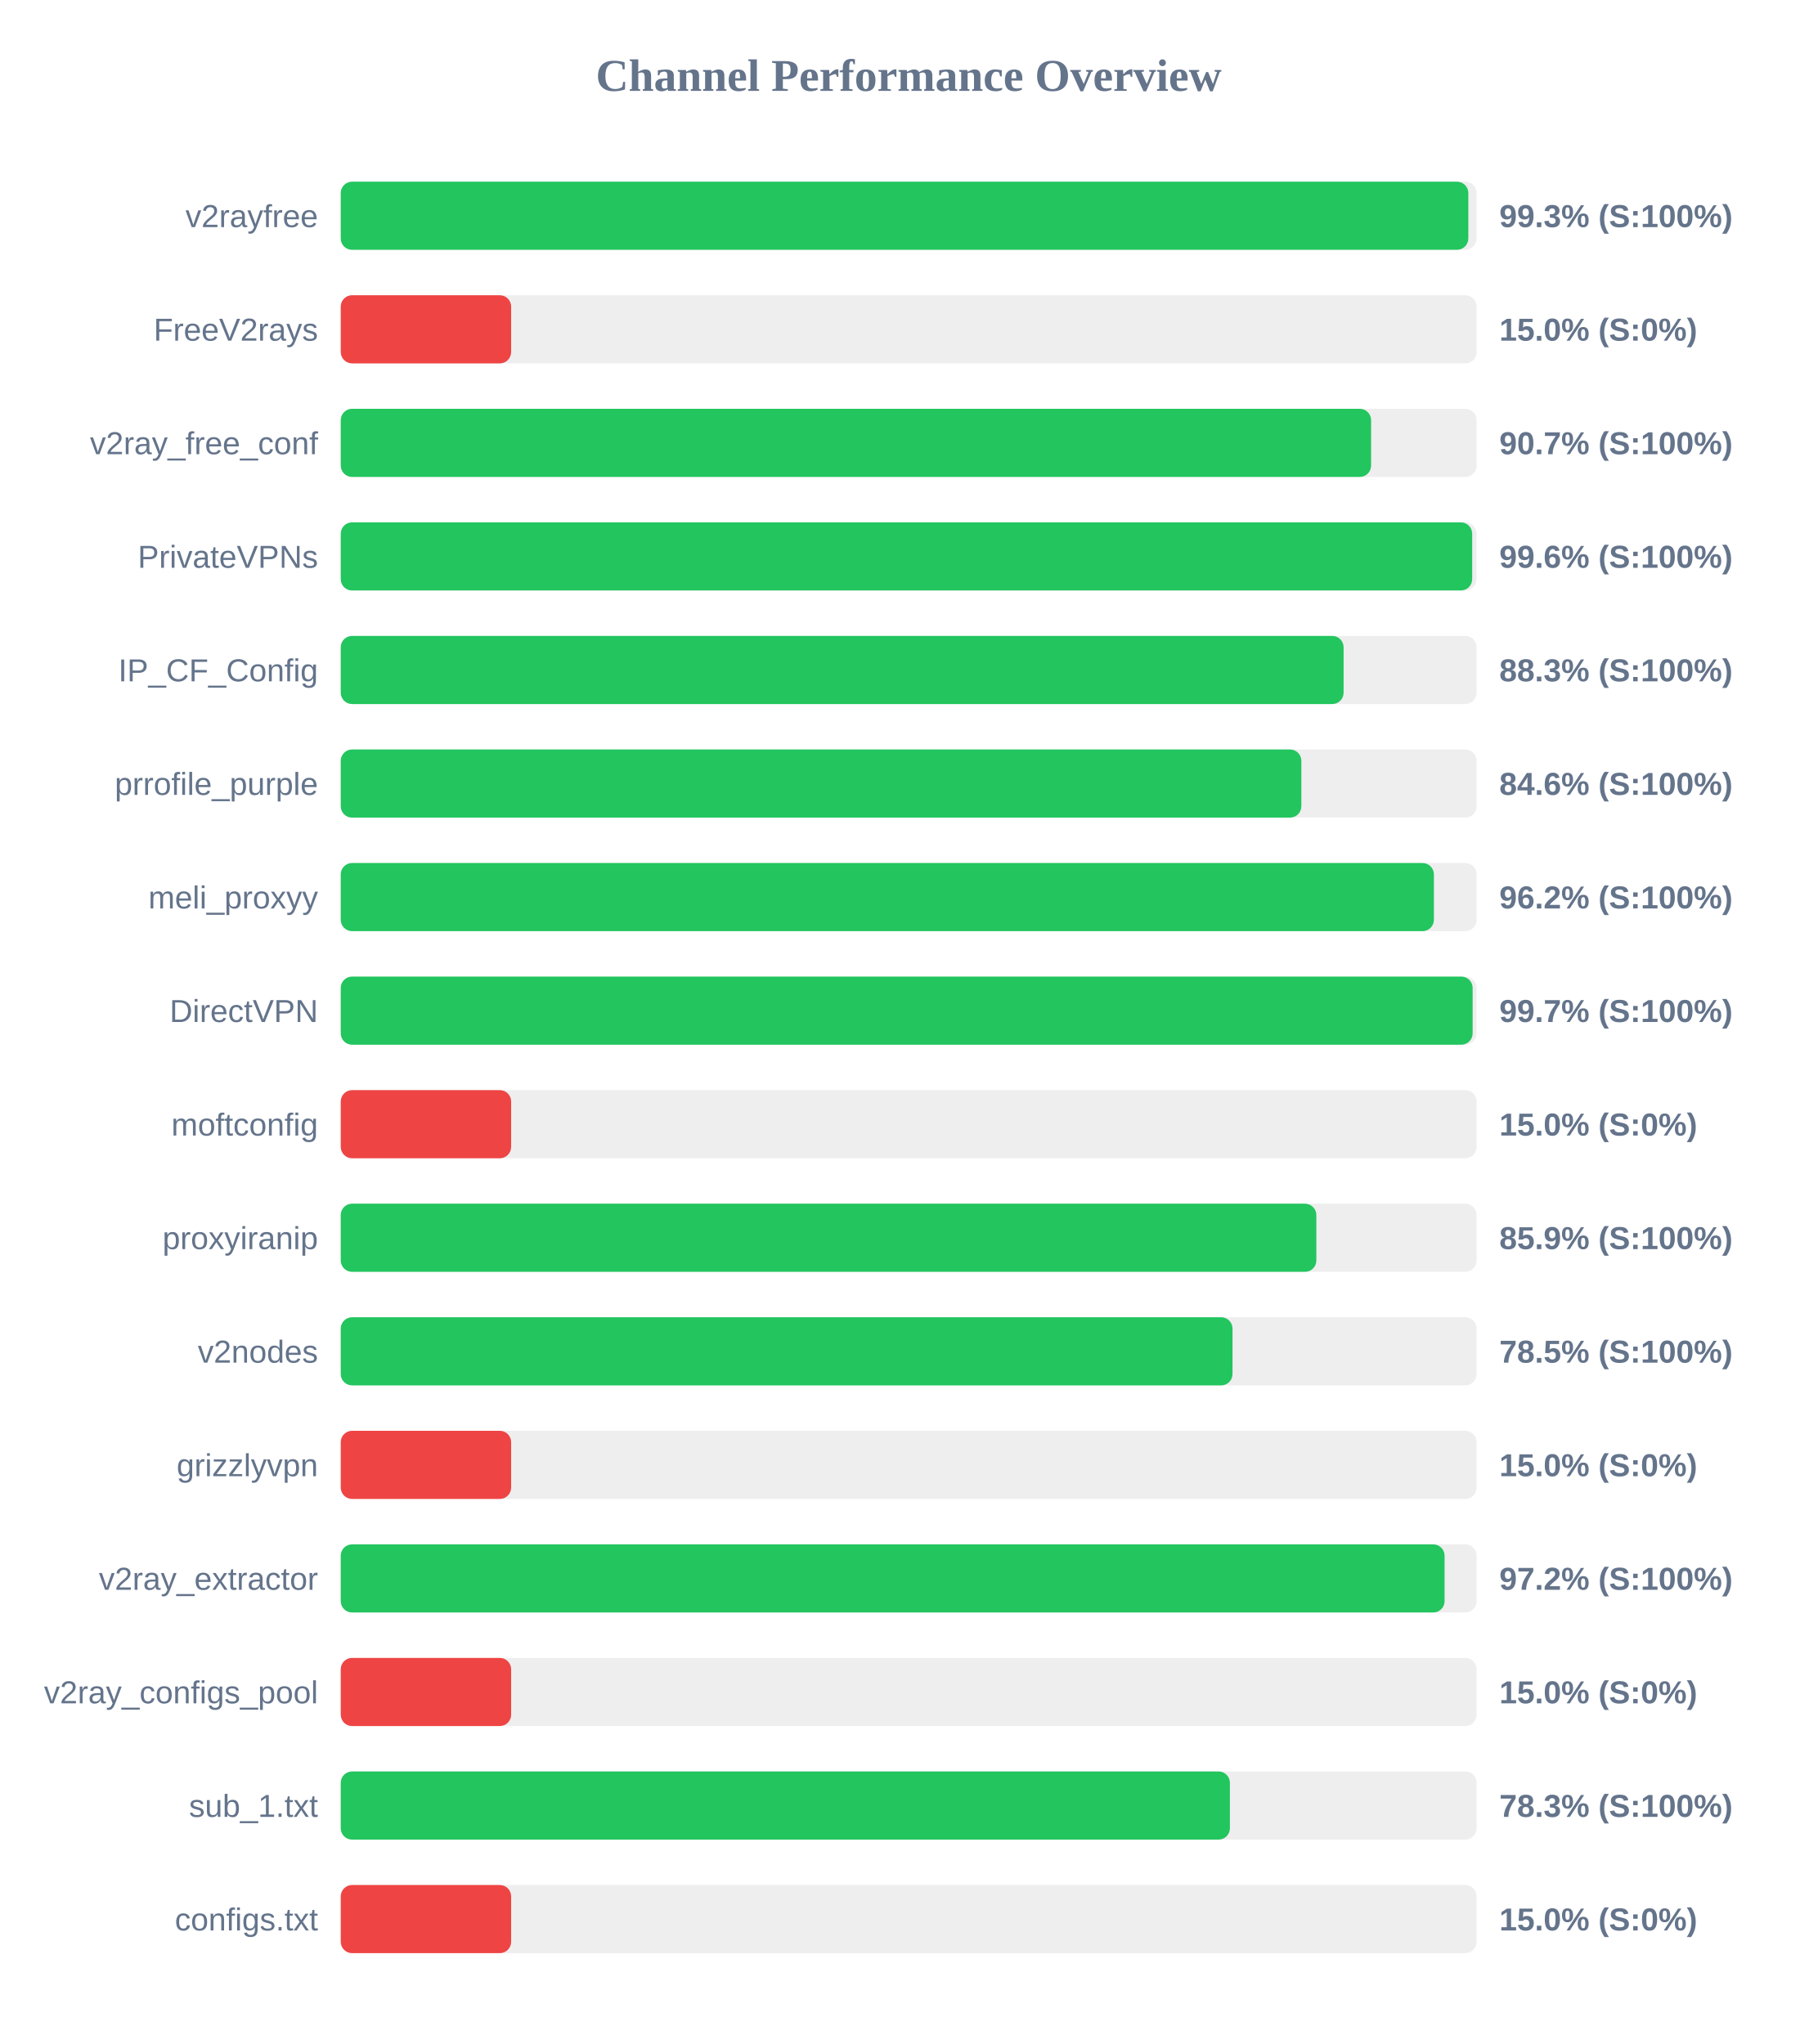
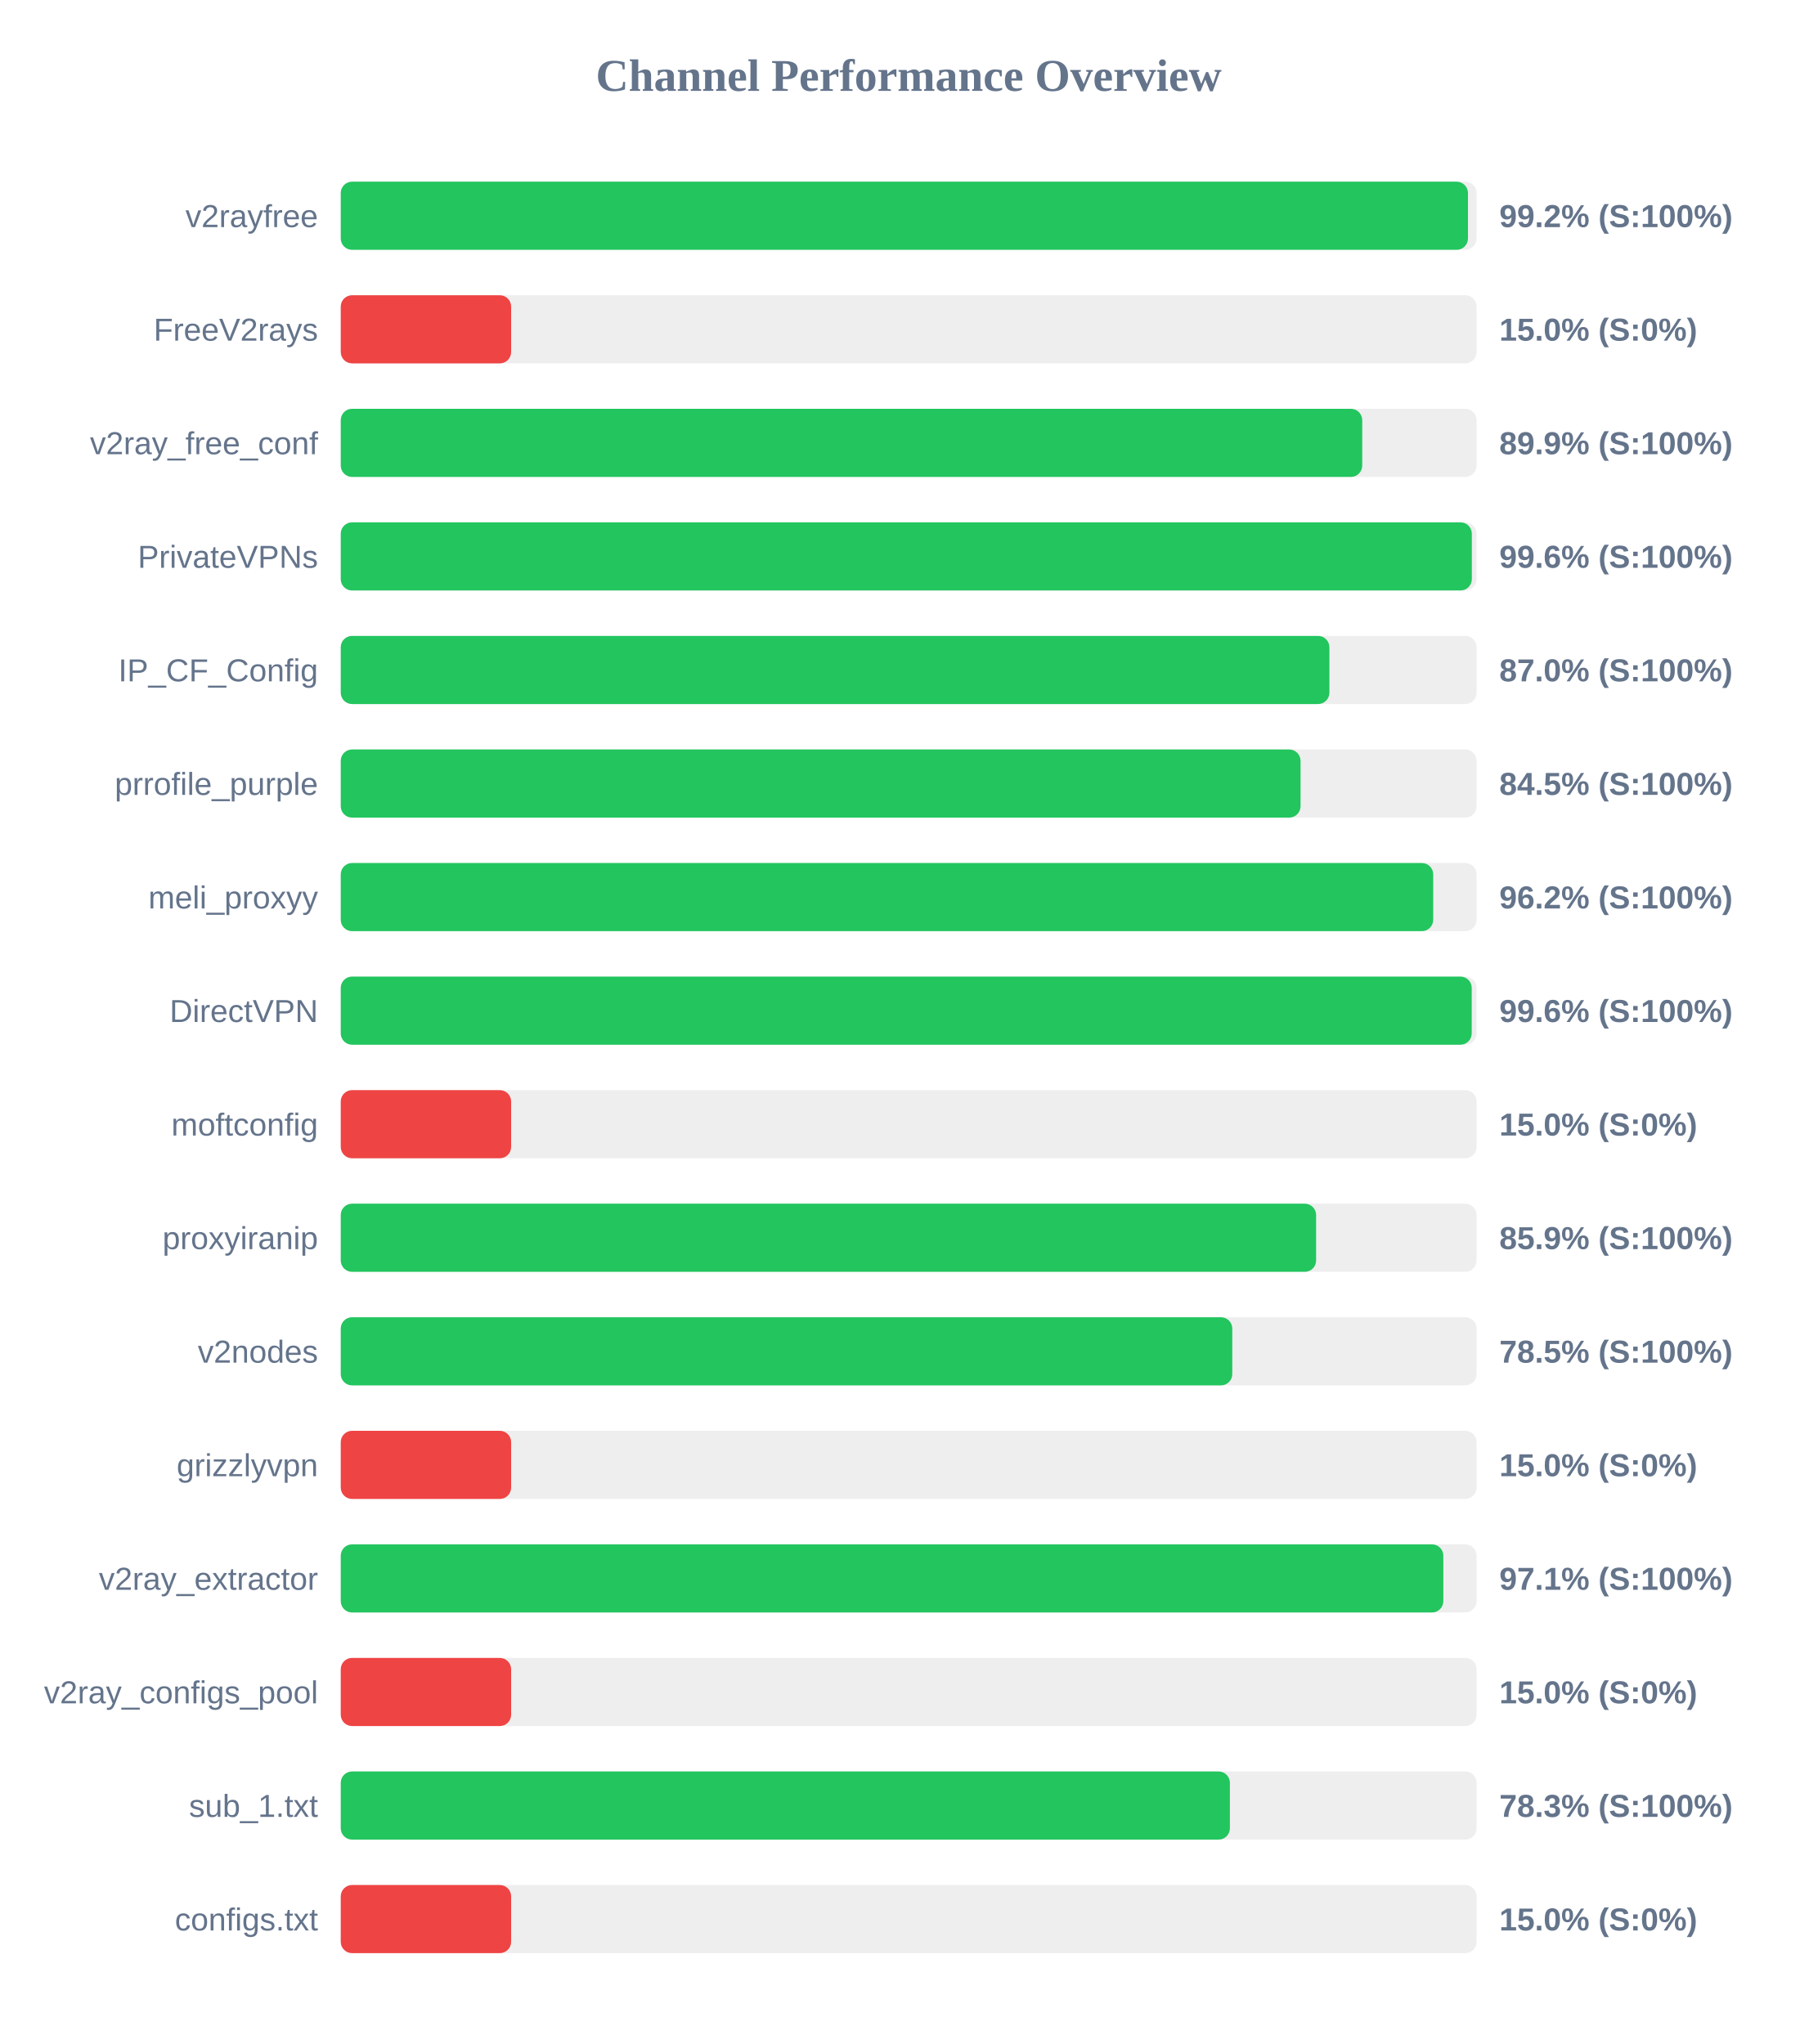
<svg xmlns="http://www.w3.org/2000/svg" width="800" height="900" version="1.1">
  <style>
        .row { font: 14px Arial; fill: #64748b; }
        .score { font: bold 14px Arial; fill: #64748b; }
    </style>
  <text x="400" y="40" text-anchor="middle" font-size="20px" font-weight="bold" fill="#64748b">Channel Performance Overview</text>
  <rect x="150" y="80" width="500" height="30" fill="#eee" rx="5" />
-   <rect x="150" y="80" width="496.35" height="30" fill="#22c55e" rx="5" />
+   <rect x="150" y="80" width="496.2" height="30" fill="#22c55e" rx="5" />
  <text x="140" y="100" text-anchor="end" class="row">v2rayfree</text>
-   <text x="660" y="100" text-anchor="start" class="score">99.3% (S:100%)</text>
+   <text x="660" y="100" text-anchor="start" class="score">99.2% (S:100%)</text>
  <rect x="150" y="130" width="500" height="30" fill="#eee" rx="5" />
  <rect x="150" y="130" width="75.0" height="30" fill="#ef4444" rx="5" />
  <text x="140" y="150" text-anchor="end" class="row">FreeV2rays</text>
  <text x="660" y="150" text-anchor="start" class="score">15.0% (S:0%)</text>
  <rect x="150" y="180" width="500" height="30" fill="#eee" rx="5" />
-   <rect x="150" y="180" width="453.55" height="30" fill="#22c55e" rx="5" />
+   <rect x="150" y="180" width="449.65" height="30" fill="#22c55e" rx="5" />
  <text x="140" y="200" text-anchor="end" class="row">v2ray_free_conf</text>
-   <text x="660" y="200" text-anchor="start" class="score">90.7% (S:100%)</text>
+   <text x="660" y="200" text-anchor="start" class="score">89.9% (S:100%)</text>
  <rect x="150" y="230" width="500" height="30" fill="#eee" rx="5" />
-   <rect x="150" y="230" width="498.05" height="30" fill="#22c55e" rx="5" />
+   <rect x="150" y="230" width="497.9" height="30" fill="#22c55e" rx="5" />
  <text x="140" y="250" text-anchor="end" class="row">PrivateVPNs</text>
  <text x="660" y="250" text-anchor="start" class="score">99.6% (S:100%)</text>
  <rect x="150" y="280" width="500" height="30" fill="#eee" rx="5" />
-   <rect x="150" y="280" width="441.45" height="30" fill="#22c55e" rx="5" />
+   <rect x="150" y="280" width="435.2" height="30" fill="#22c55e" rx="5" />
  <text x="140" y="300" text-anchor="end" class="row">IP_CF_Config</text>
-   <text x="660" y="300" text-anchor="start" class="score">88.3% (S:100%)</text>
+   <text x="660" y="300" text-anchor="start" class="score">87.0% (S:100%)</text>
  <rect x="150" y="330" width="500" height="30" fill="#eee" rx="5" />
-   <rect x="150" y="330" width="422.85" height="30" fill="#22c55e" rx="5" />
+   <rect x="150" y="330" width="422.5" height="30" fill="#22c55e" rx="5" />
  <text x="140" y="350" text-anchor="end" class="row">prrofile_purple</text>
-   <text x="660" y="350" text-anchor="start" class="score">84.6% (S:100%)</text>
+   <text x="660" y="350" text-anchor="start" class="score">84.5% (S:100%)</text>
  <rect x="150" y="380" width="500" height="30" fill="#eee" rx="5" />
-   <rect x="150" y="380" width="481.2" height="30" fill="#22c55e" rx="5" />
+   <rect x="150" y="380" width="480.9" height="30" fill="#22c55e" rx="5" />
  <text x="140" y="400" text-anchor="end" class="row">meli_proxyy</text>
  <text x="660" y="400" text-anchor="start" class="score">96.2% (S:100%)</text>
  <rect x="150" y="430" width="500" height="30" fill="#eee" rx="5" />
-   <rect x="150" y="430" width="498.25" height="30" fill="#22c55e" rx="5" />
+   <rect x="150" y="430" width="497.85" height="30" fill="#22c55e" rx="5" />
  <text x="140" y="450" text-anchor="end" class="row">DirectVPN</text>
-   <text x="660" y="450" text-anchor="start" class="score">99.7% (S:100%)</text>
+   <text x="660" y="450" text-anchor="start" class="score">99.6% (S:100%)</text>
  <rect x="150" y="480" width="500" height="30" fill="#eee" rx="5" />
  <rect x="150" y="480" width="75.0" height="30" fill="#ef4444" rx="5" />
  <text x="140" y="500" text-anchor="end" class="row">moftconfig</text>
  <text x="660" y="500" text-anchor="start" class="score">15.0% (S:0%)</text>
  <rect x="150" y="530" width="500" height="30" fill="#eee" rx="5" />
-   <rect x="150" y="530" width="429.45" height="30" fill="#22c55e" rx="5" />
+   <rect x="150" y="530" width="429.35" height="30" fill="#22c55e" rx="5" />
  <text x="140" y="550" text-anchor="end" class="row">proxyiranip</text>
  <text x="660" y="550" text-anchor="start" class="score">85.9% (S:100%)</text>
  <rect x="150" y="580" width="500" height="30" fill="#eee" rx="5" />
-   <rect x="150" y="580" width="392.55" height="30" fill="#22c55e" rx="5" />
+   <rect x="150" y="580" width="392.45" height="30" fill="#22c55e" rx="5" />
  <text x="140" y="600" text-anchor="end" class="row">v2nodes</text>
  <text x="660" y="600" text-anchor="start" class="score">78.5% (S:100%)</text>
  <rect x="150" y="630" width="500" height="30" fill="#eee" rx="5" />
  <rect x="150" y="630" width="75.0" height="30" fill="#ef4444" rx="5" />
  <text x="140" y="650" text-anchor="end" class="row">grizzlyvpn</text>
  <text x="660" y="650" text-anchor="start" class="score">15.0% (S:0%)</text>
  <rect x="150" y="680" width="500" height="30" fill="#eee" rx="5" />
-   <rect x="150" y="680" width="485.9" height="30" fill="#22c55e" rx="5" />
+   <rect x="150" y="680" width="485.35" height="30" fill="#22c55e" rx="5" />
  <text x="140" y="700" text-anchor="end" class="row">v2ray_extractor</text>
-   <text x="660" y="700" text-anchor="start" class="score">97.2% (S:100%)</text>
+   <text x="660" y="700" text-anchor="start" class="score">97.1% (S:100%)</text>
  <rect x="150" y="730" width="500" height="30" fill="#eee" rx="5" />
  <rect x="150" y="730" width="75.0" height="30" fill="#ef4444" rx="5" />
  <text x="140" y="750" text-anchor="end" class="row">v2ray_configs_pool</text>
  <text x="660" y="750" text-anchor="start" class="score">15.0% (S:0%)</text>
  <rect x="150" y="780" width="500" height="30" fill="#eee" rx="5" />
  <rect x="150" y="780" width="391.4" height="30" fill="#22c55e" rx="5" />
  <text x="140" y="800" text-anchor="end" class="row">sub_1.txt</text>
  <text x="660" y="800" text-anchor="start" class="score">78.3% (S:100%)</text>
  <rect x="150" y="830" width="500" height="30" fill="#eee" rx="5" />
  <rect x="150" y="830" width="75.0" height="30" fill="#ef4444" rx="5" />
  <text x="140" y="850" text-anchor="end" class="row">configs.txt</text>
  <text x="660" y="850" text-anchor="start" class="score">15.0% (S:0%)</text>
</svg>
